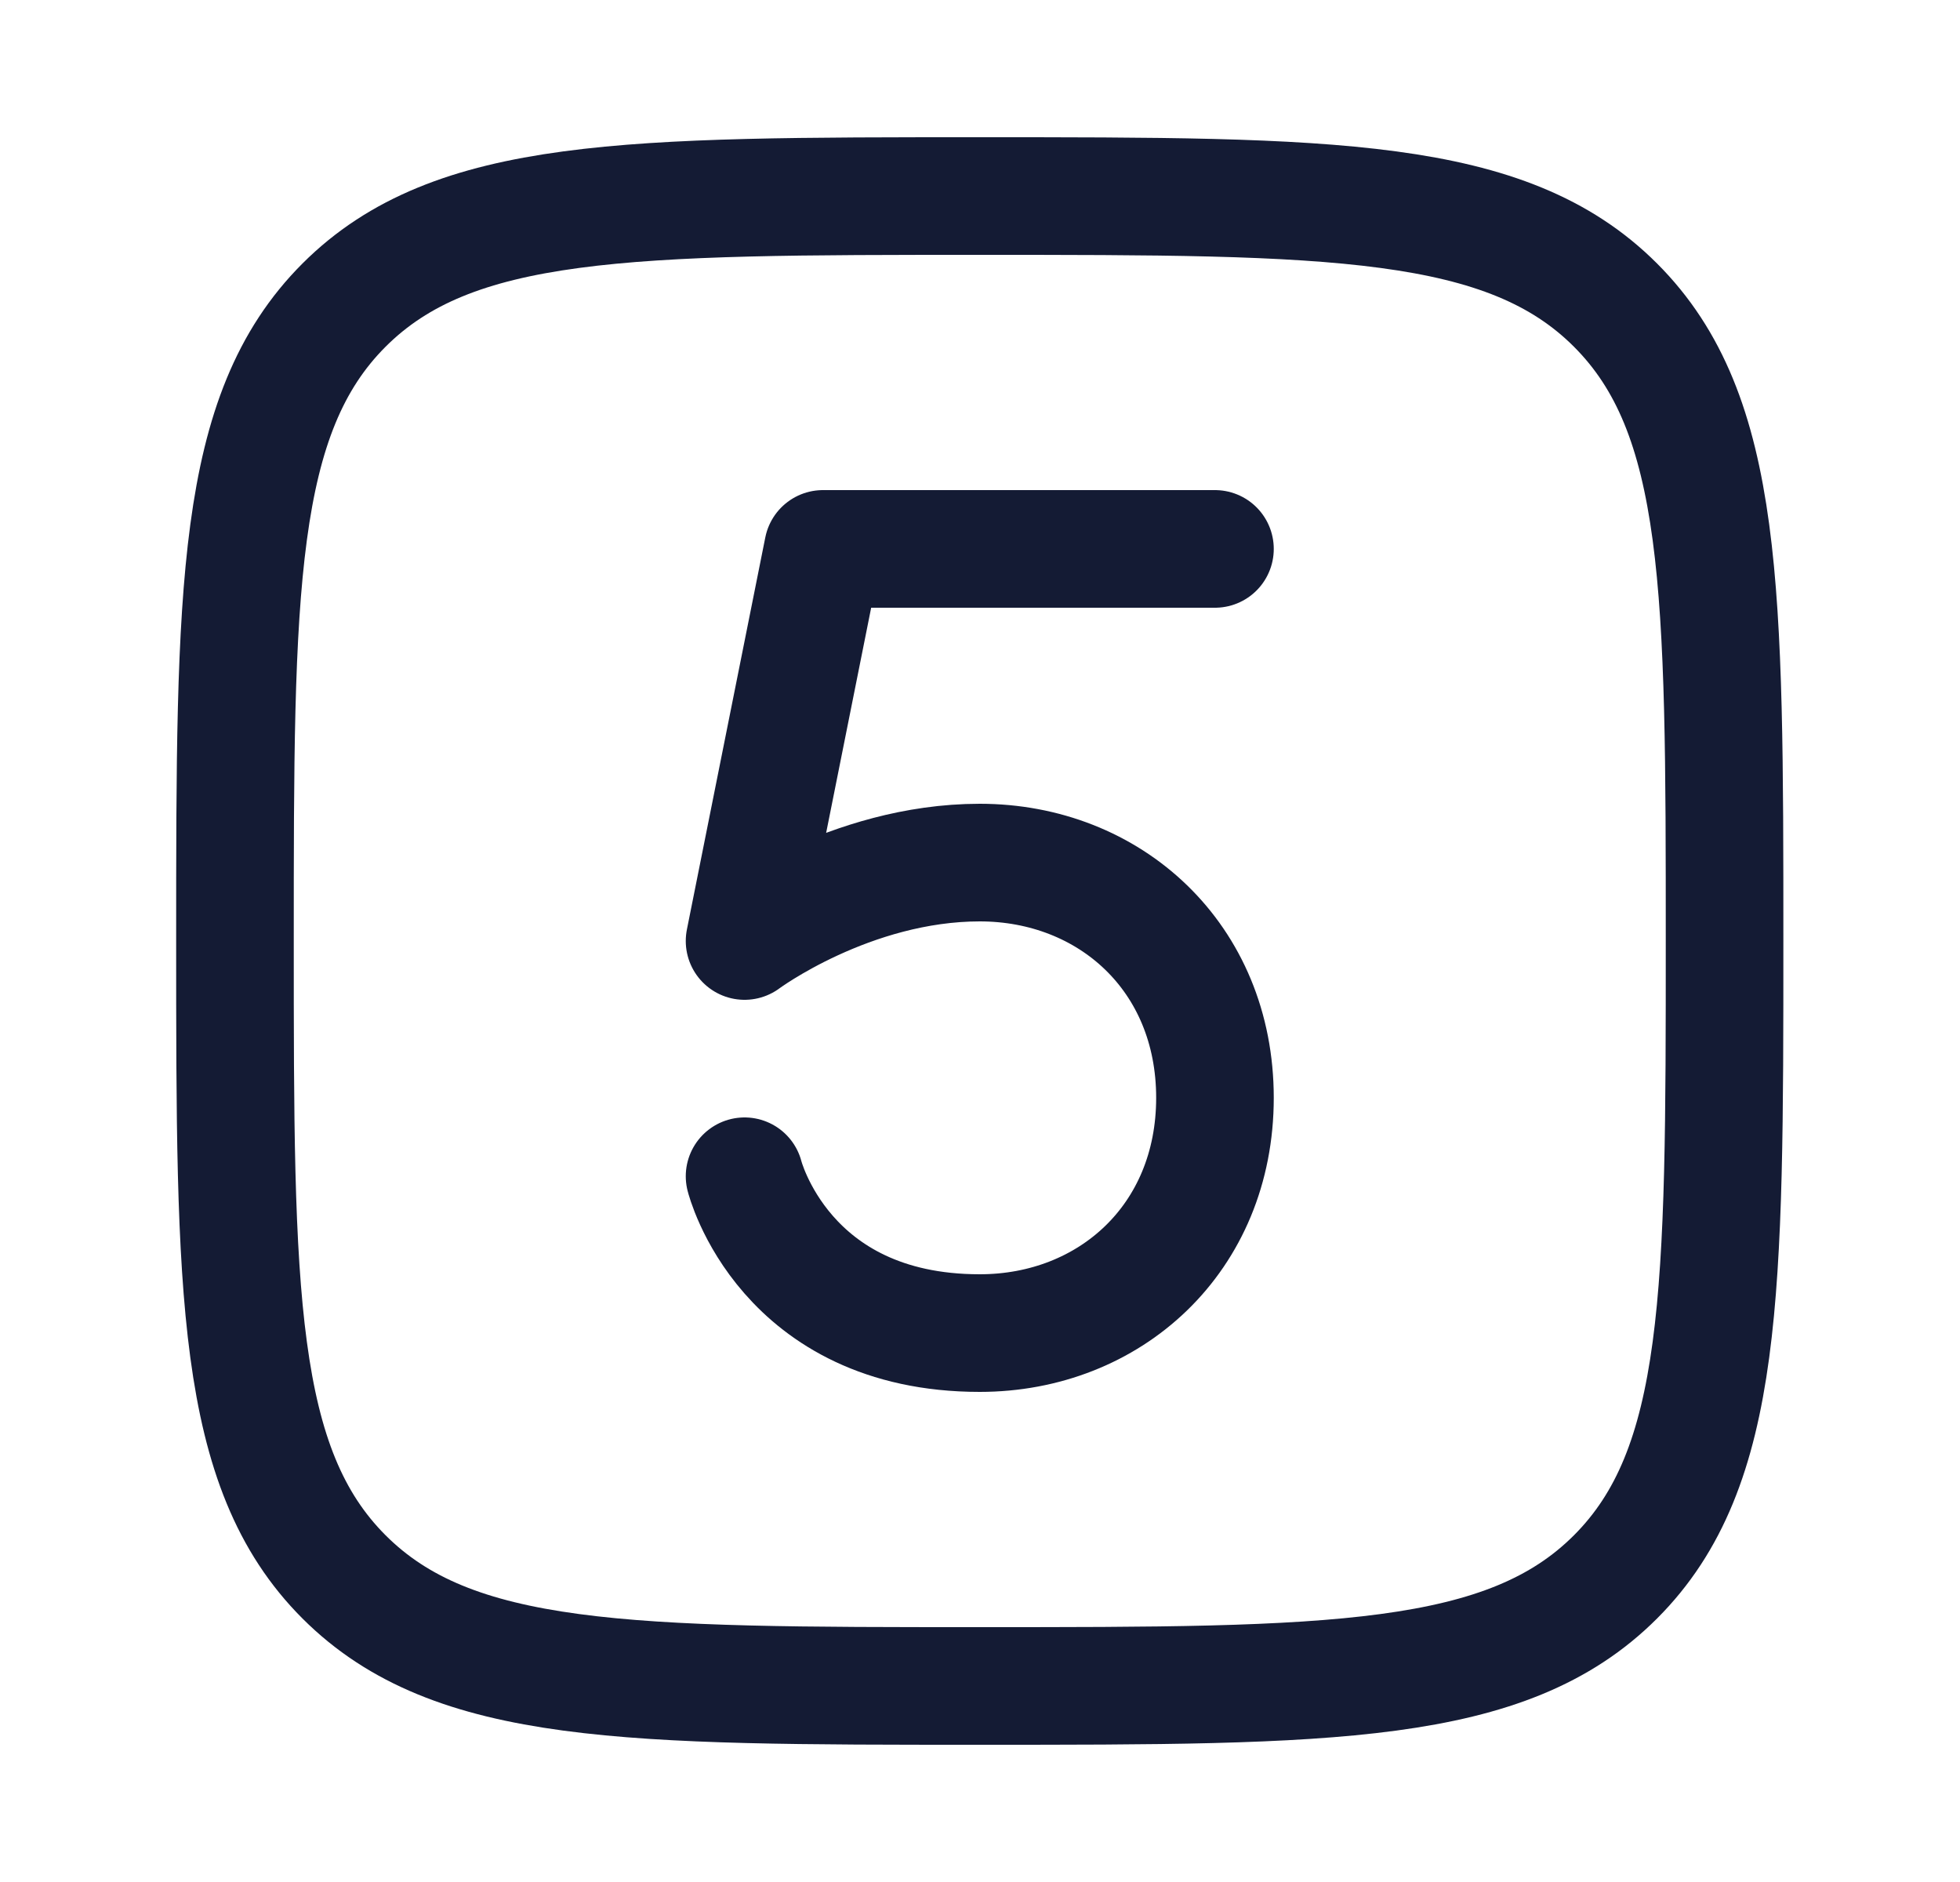
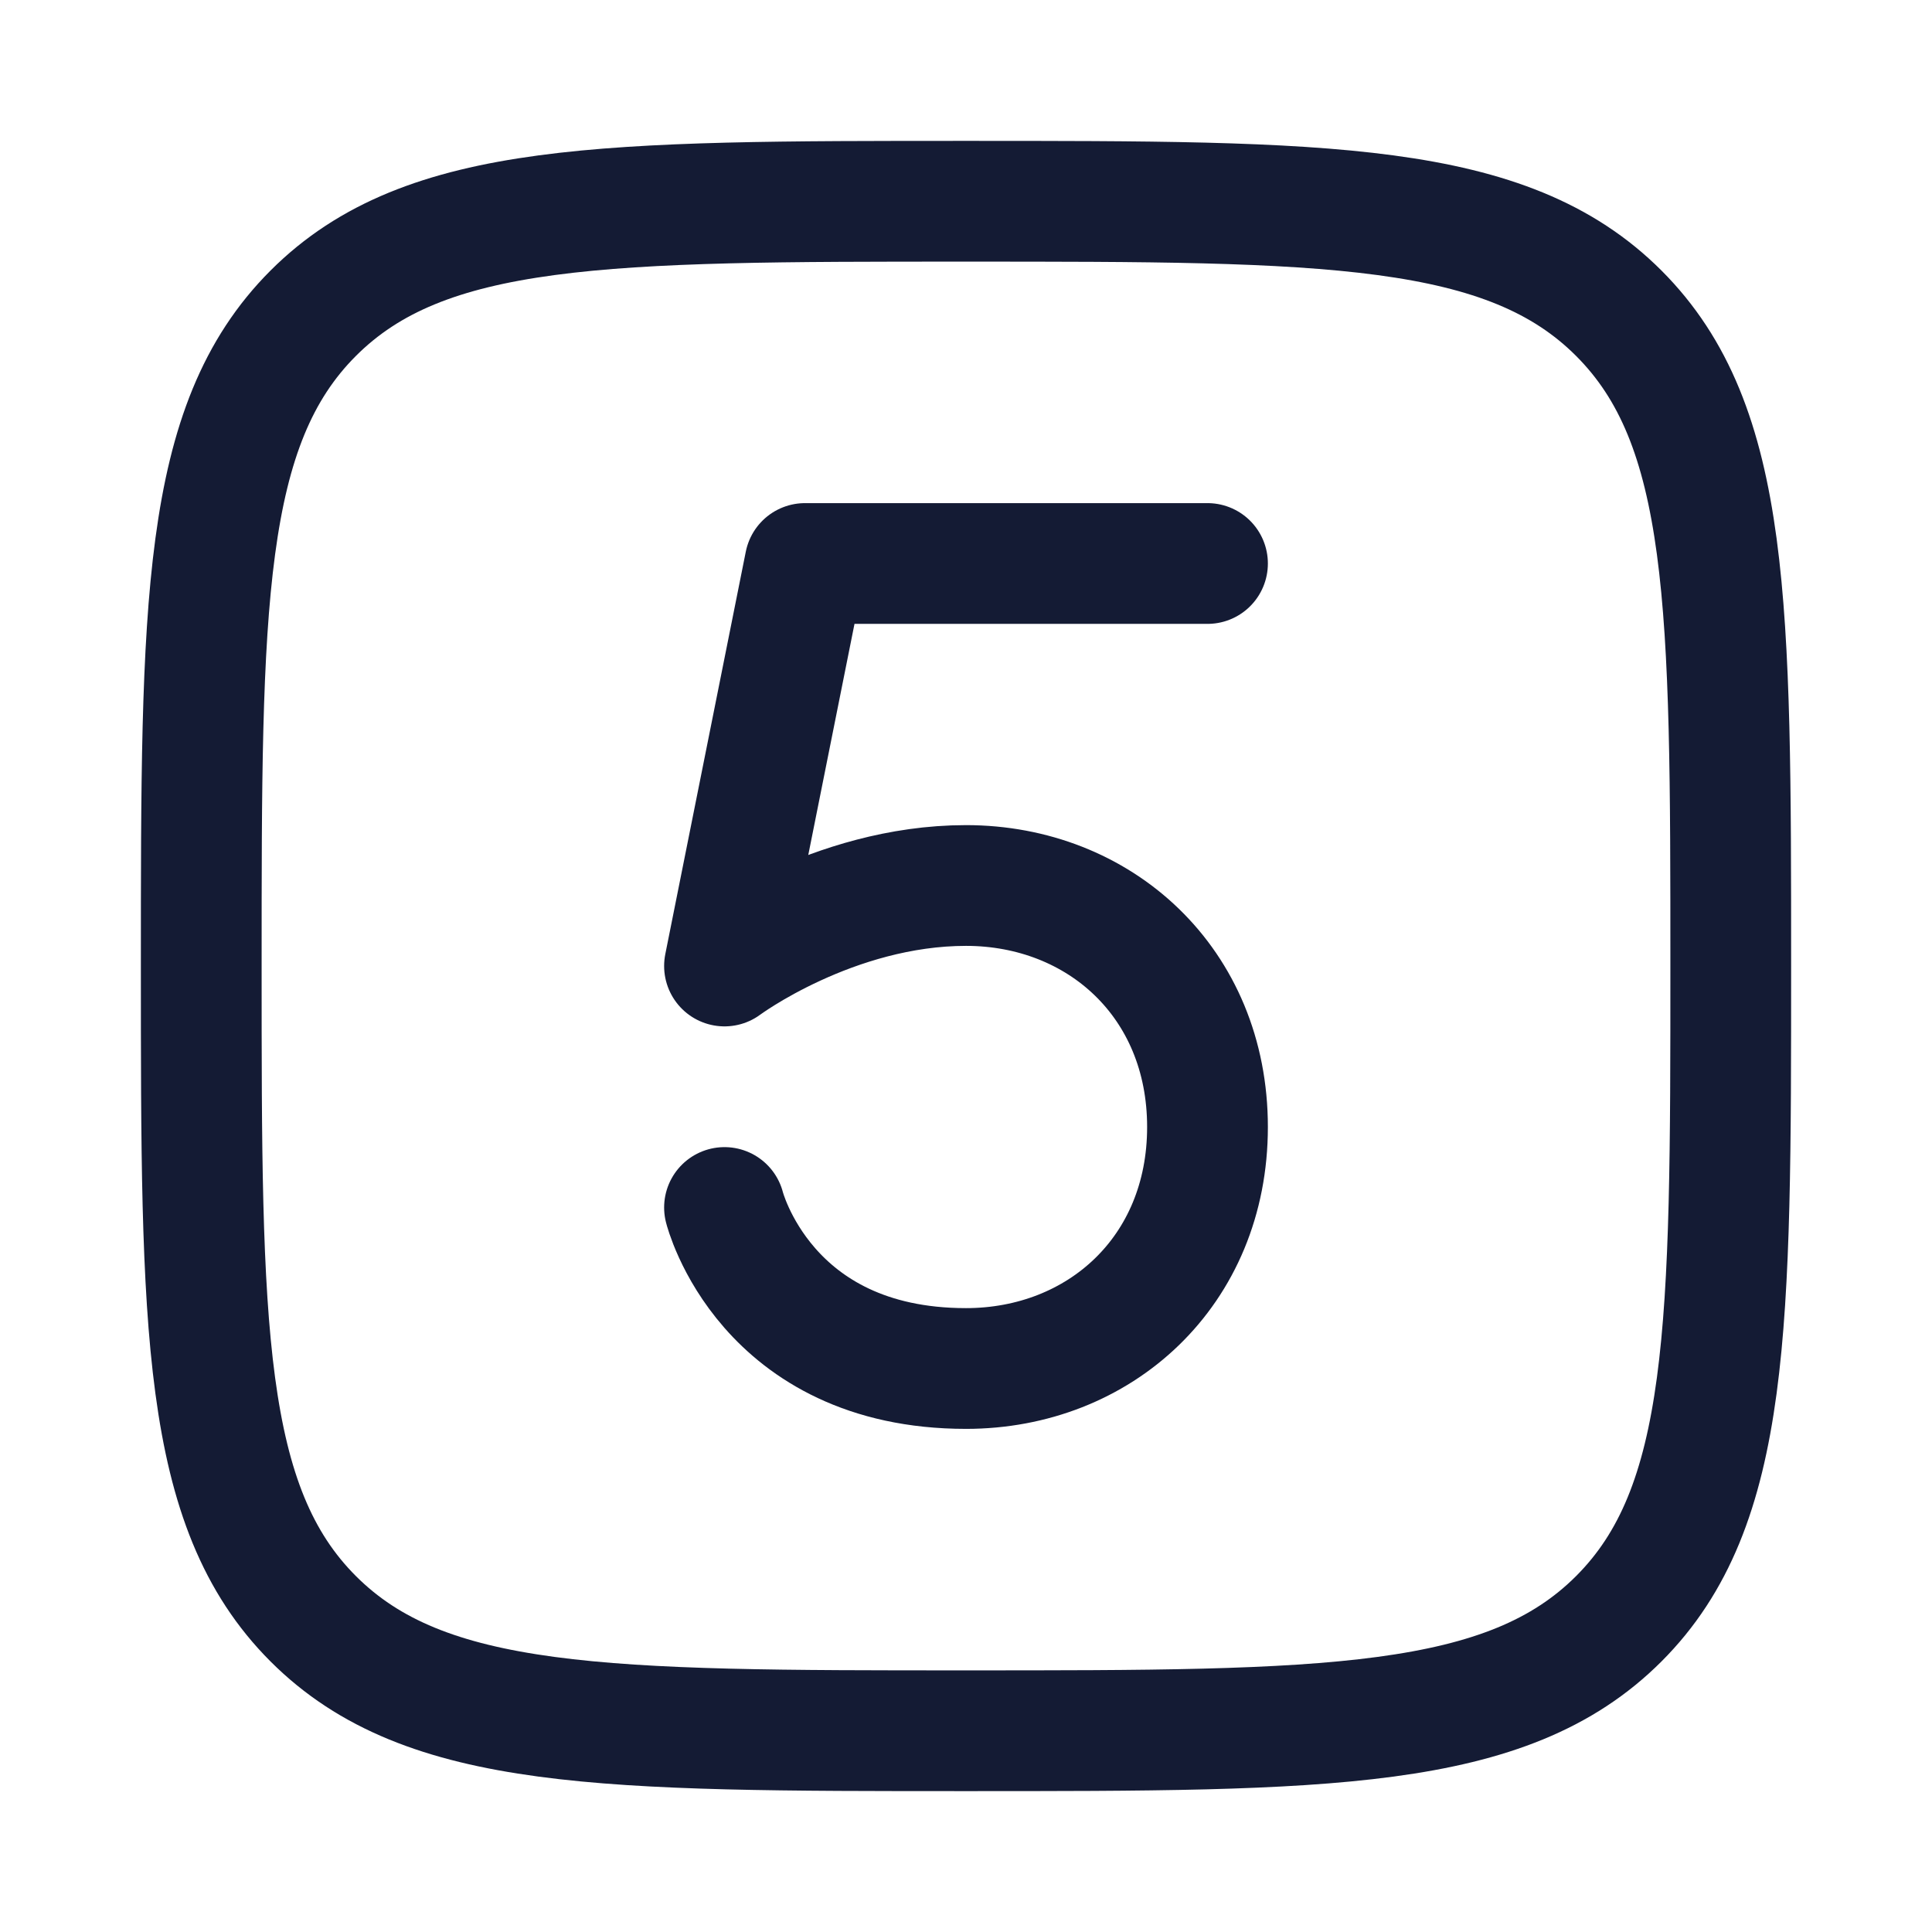
- <svg xmlns="http://www.w3.org/2000/svg" width="25" height="24" viewBox="0 0 25 24" fill="none">
-   <path d="M2.997 12C2.997 7.522 2.997 5.282 4.388 3.891C5.78 2.5 8.019 2.5 12.497 2.5C16.975 2.5 19.215 2.5 20.606 3.891C21.997 5.282 21.997 7.522 21.997 12C21.997 16.478 21.997 18.718 20.606 20.109C19.215 21.5 16.975 21.5 12.497 21.5C8.019 21.5 5.78 21.5 4.388 20.109C2.997 18.718 2.997 16.478 2.997 12Z" stroke="#141B34" stroke-width="1.5" stroke-linecap="round" stroke-linejoin="round" />
-   <path d="M9.497 15C9.497 15 9.997 17 12.497 17C14.154 17 15.497 15.795 15.497 14C15.497 12.205 14.154 11 12.497 11C10.84 11 9.497 12 9.497 12L10.497 7H15.497" stroke="#141B34" stroke-width="1.5" stroke-linecap="round" stroke-linejoin="round" />
+ <svg xmlns="http://www.w3.org/2000/svg" width="24" height="24" viewBox="0 0 24 24" fill="none">
+   <path d="M2.5 12C2.5 7.522 2.5 5.282 3.891 3.891C5.282 2.5 7.522 2.5 12 2.5C16.478 2.5 18.718 2.5 20.109 3.891C21.5 5.282 21.5 7.522 21.5 12C21.5 16.478 21.5 18.718 20.109 20.109C18.718 21.5 16.478 21.5 12 21.5C7.522 21.5 5.282 21.5 3.891 20.109C2.5 18.718 2.5 16.478 2.5 12Z" stroke="#141B34" stroke-width="1.5" stroke-linecap="round" stroke-linejoin="round" />
+   <path d="M9 15C9 15 9.5 17 12 17C13.657 17 15 15.795 15 14C15 12.205 13.657 11 12 11C10.343 11 9 12 9 12L10 7H15" stroke="#141B34" stroke-width="1.5" stroke-linecap="round" stroke-linejoin="round" />
</svg>
